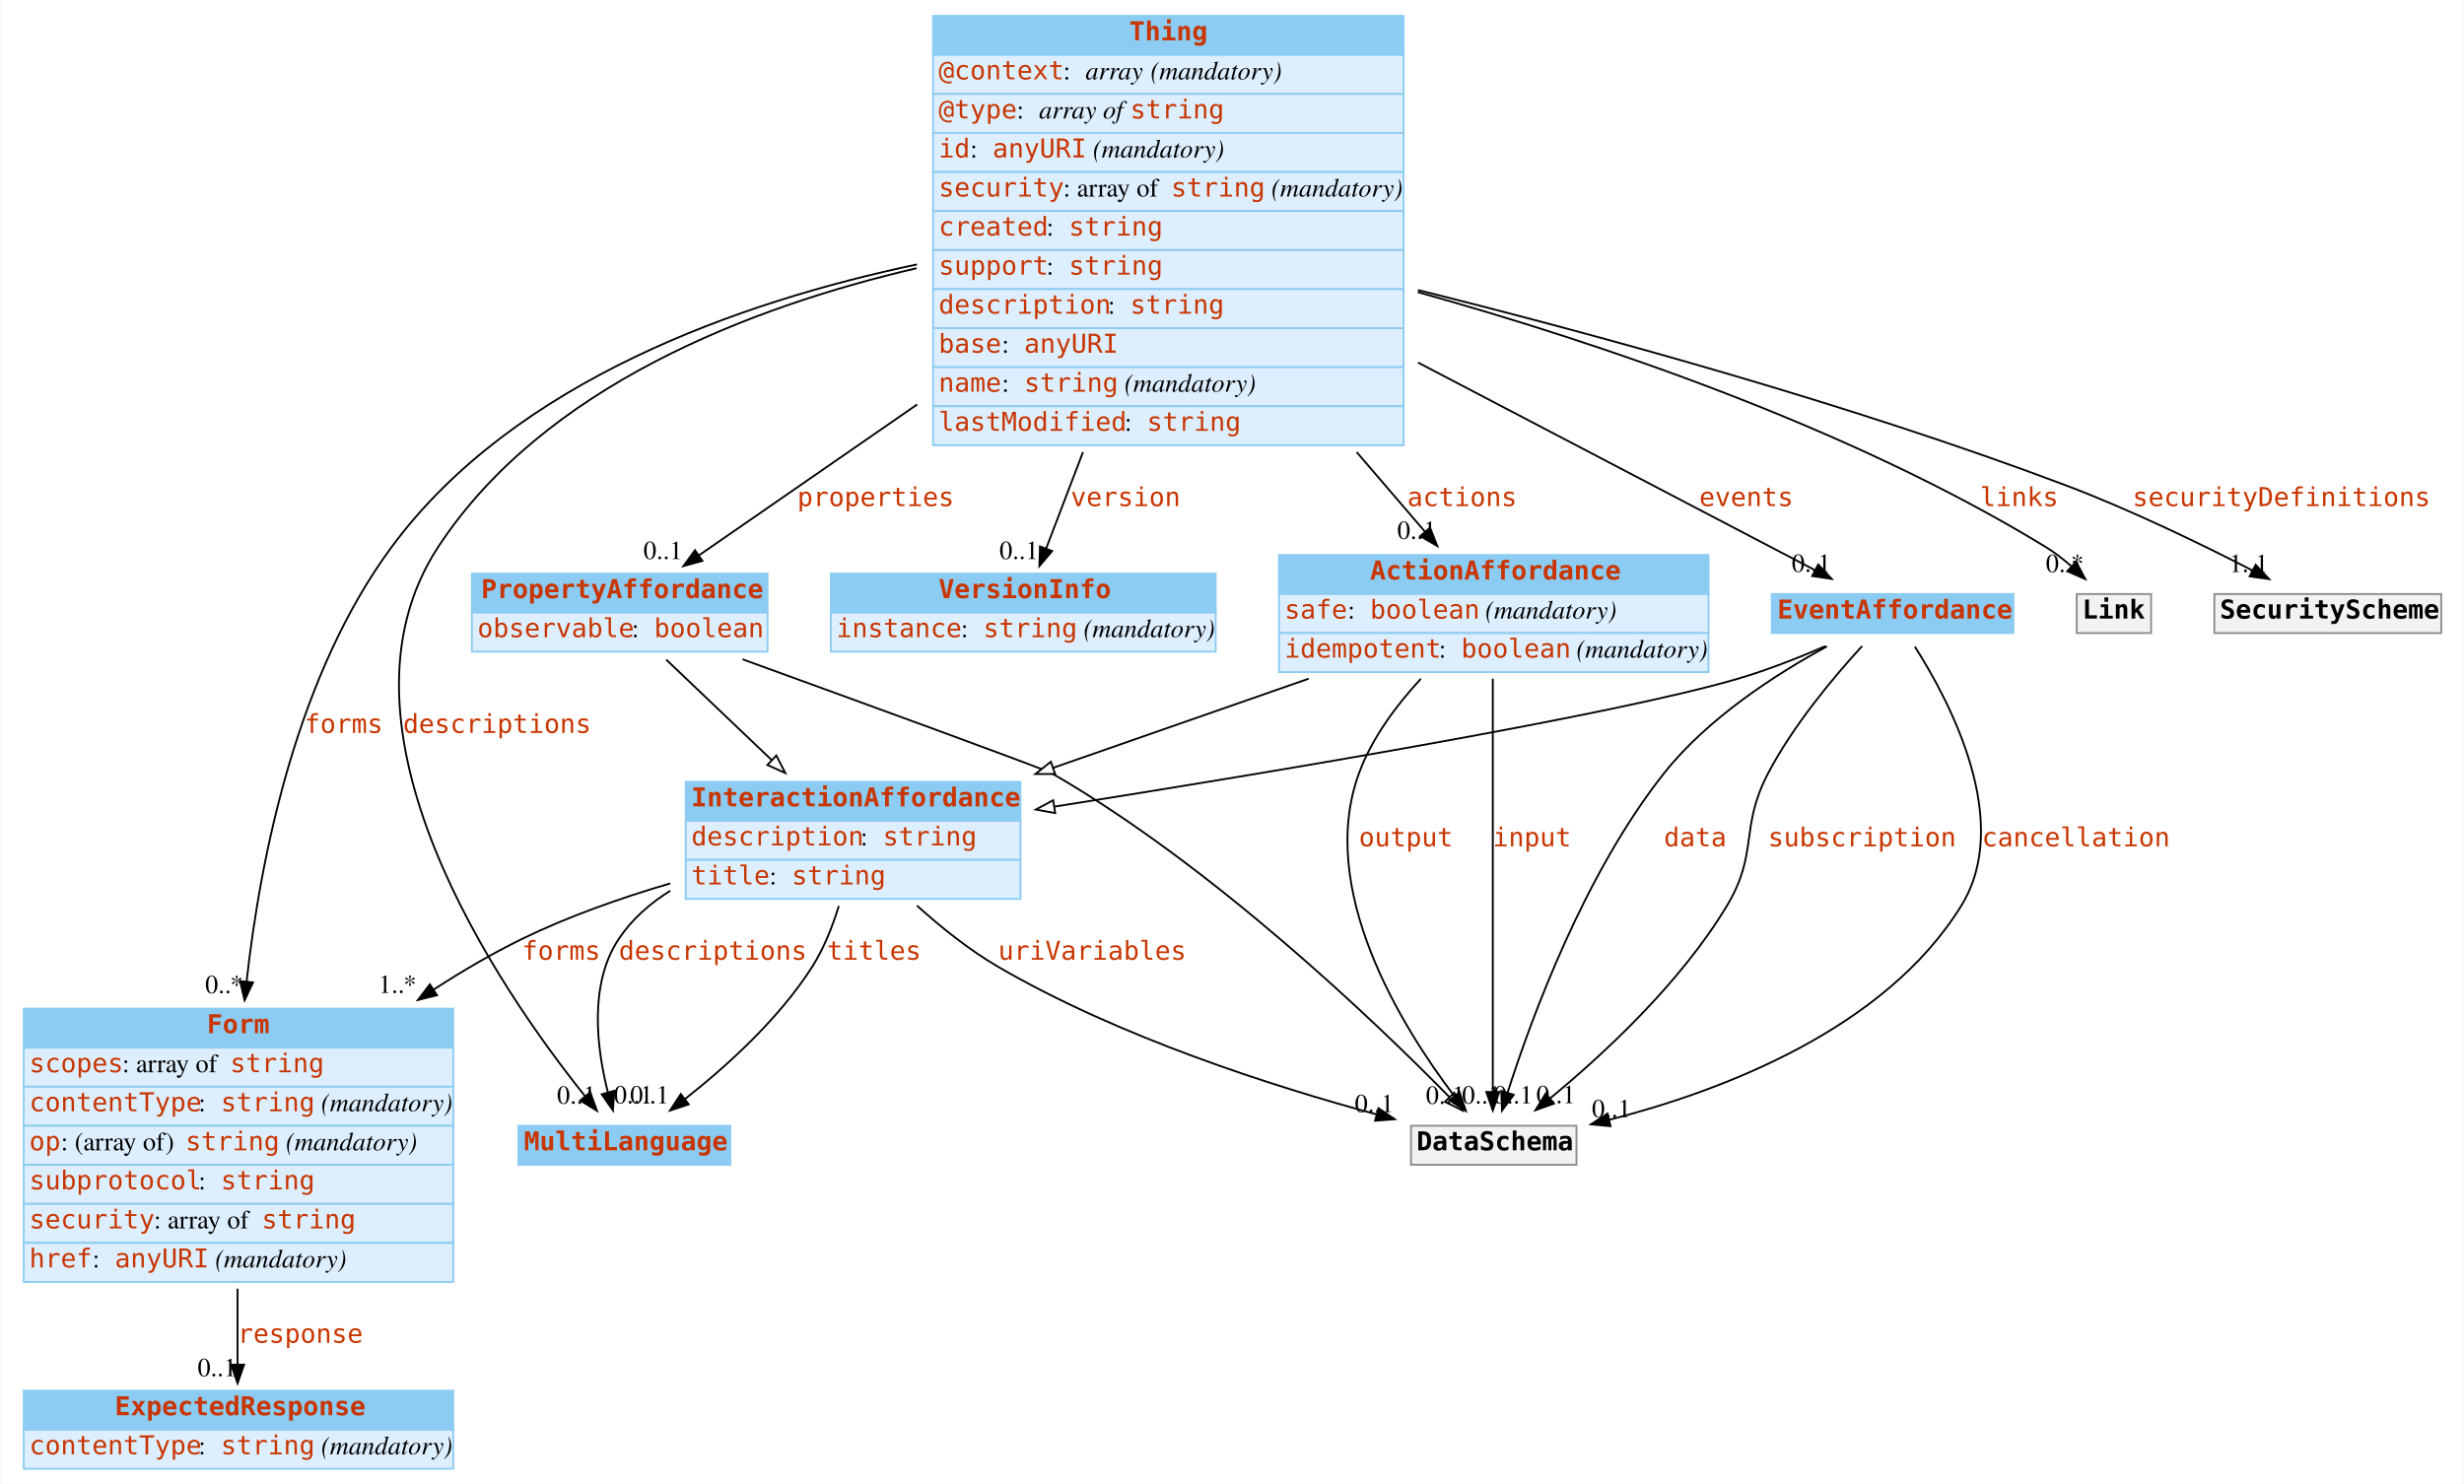
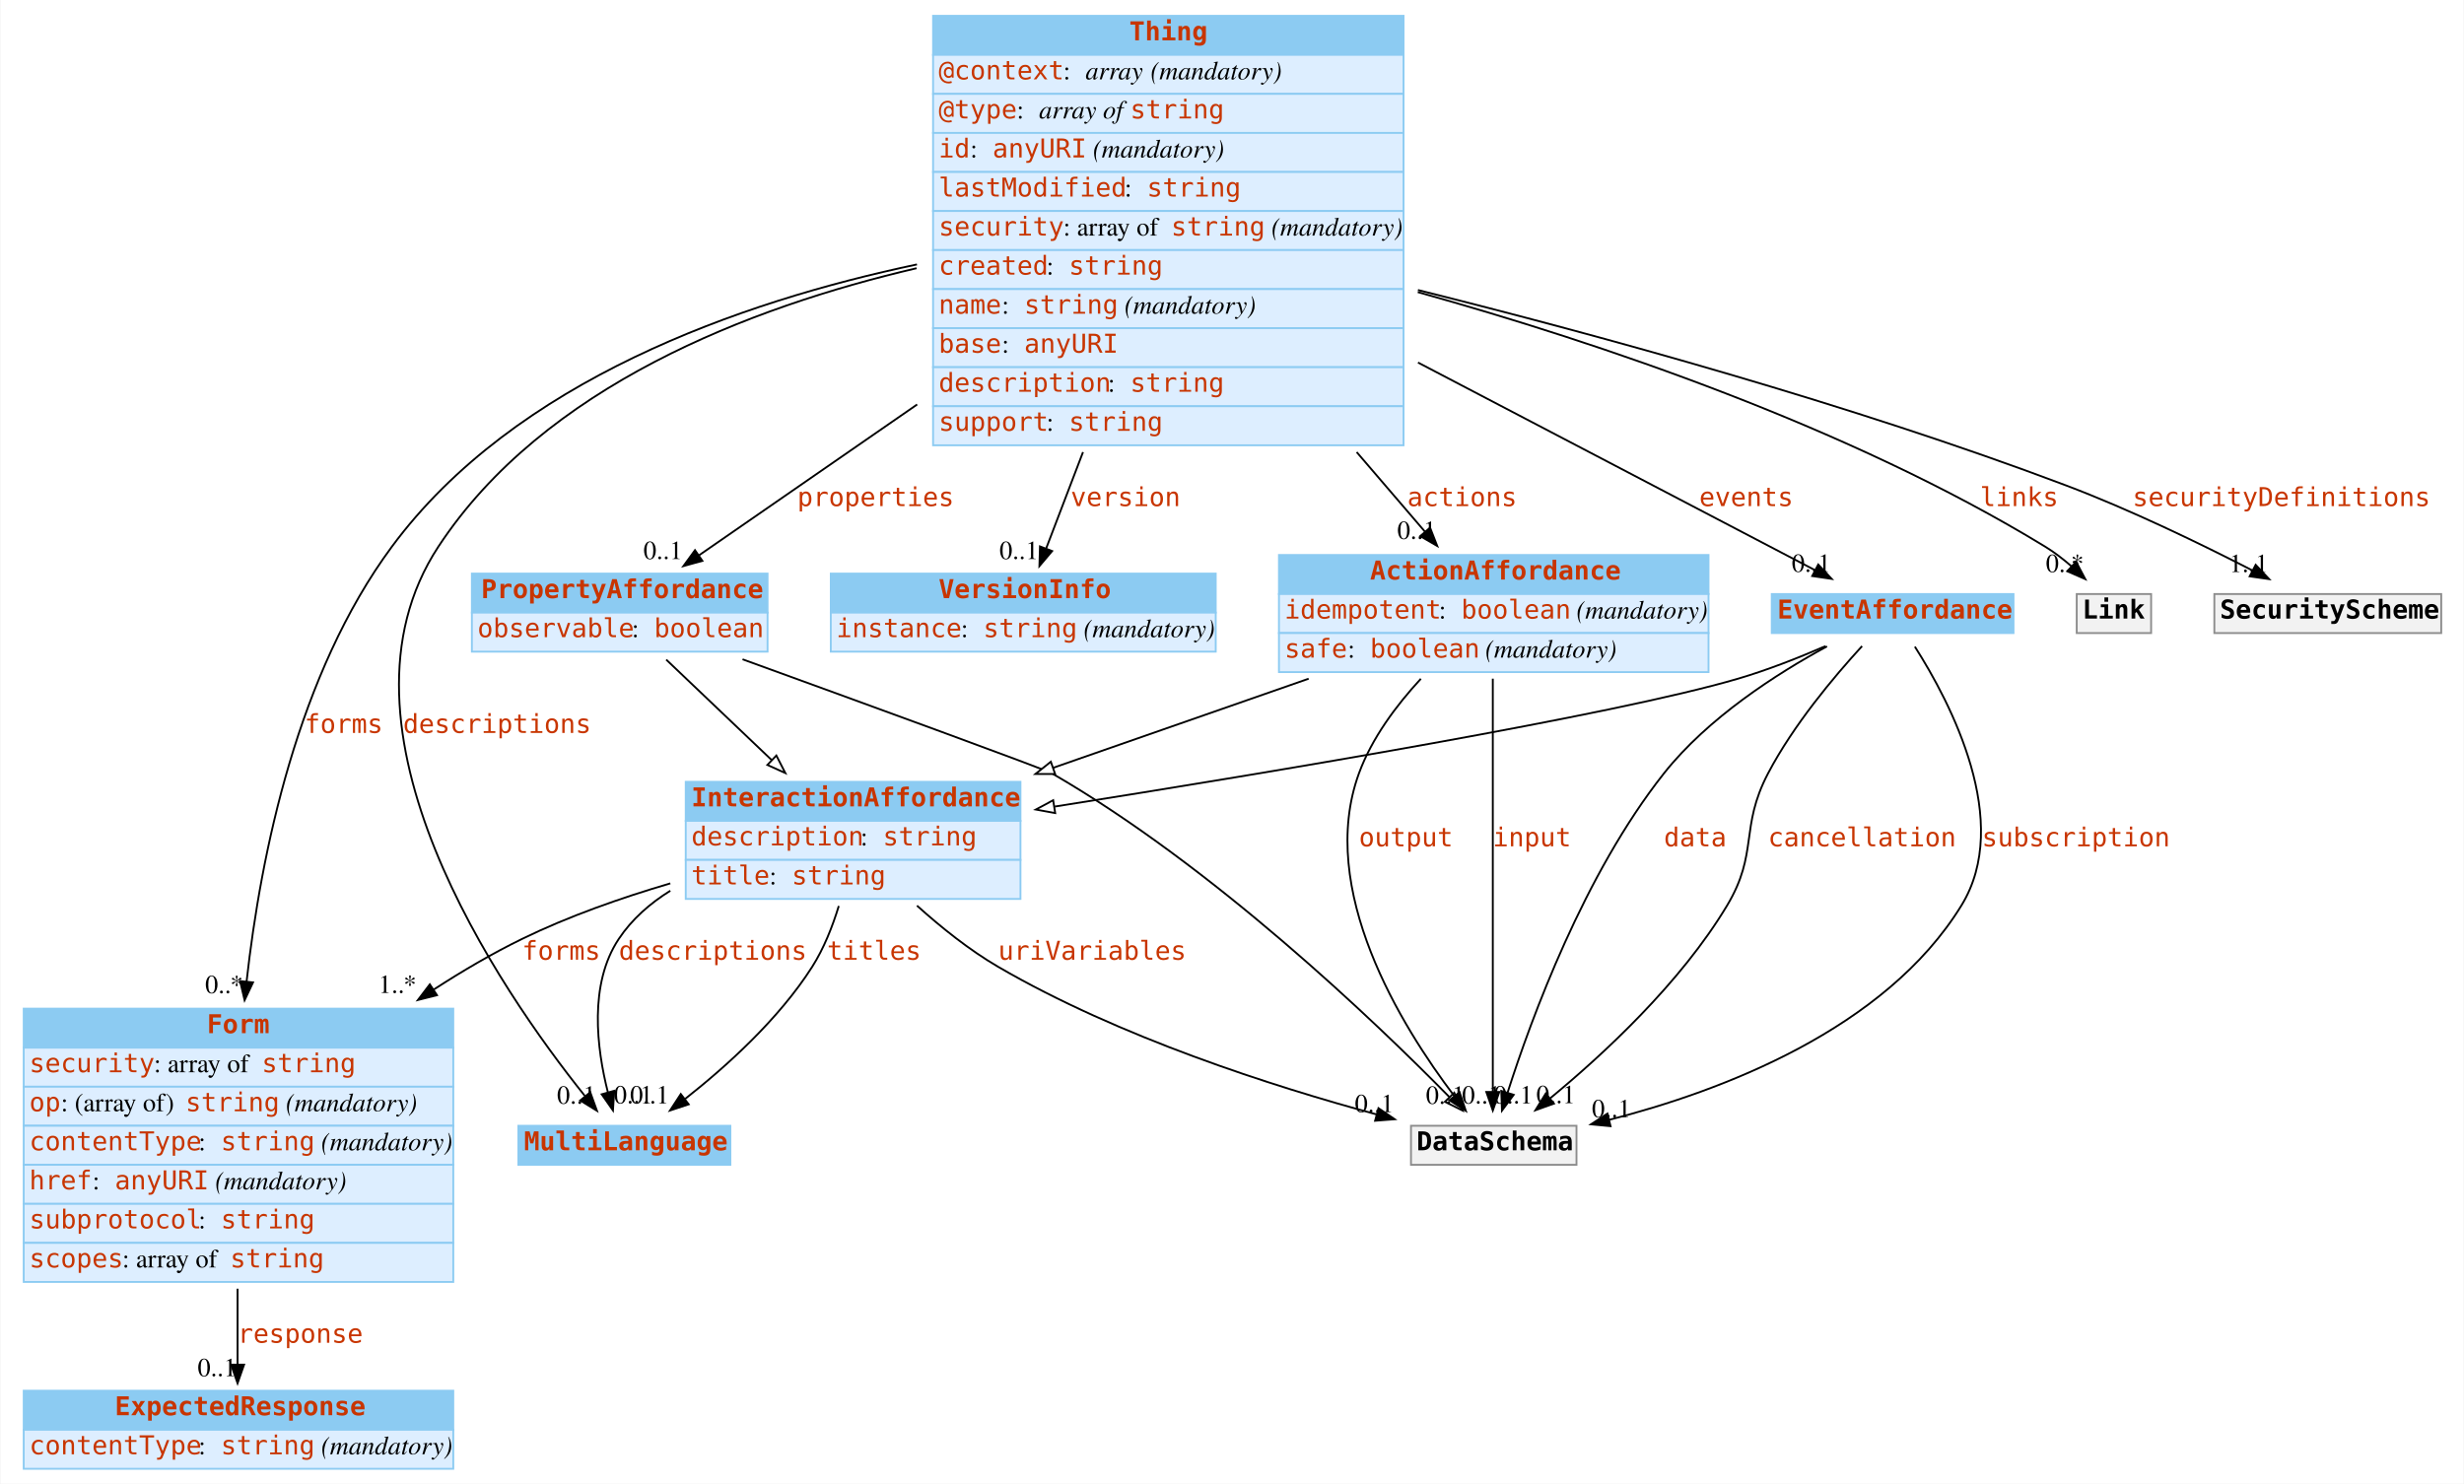
<svg xmlns="http://www.w3.org/2000/svg" width="1325pt" height="798pt" viewBox="0.00 0.00 1324.50 798.00">
  <g id="graph0" class="graph" transform="scale(1 1) rotate(0) translate(4 794)">
    <polygon fill="white" stroke="none" points="-4,4 -4,-794 1320.5,-794 1320.5,4 -4,4" />
    <g id="node1" class="node">
      <polygon fill="#8ccbf2" stroke="none" points="274.5,-167.5 274.5,-188.5 388.5,-188.5 388.5,-167.5 274.5,-167.5" />
      <polygon fill="none" stroke="#8ccbf2" points="274.5,-167.5 274.5,-188.5 388.5,-188.5 388.5,-167.5 274.5,-167.5" />
      <text text-anchor="start" x="277.5" y="-175.3" font-family="mono" font-weight="bold" font-size="14.00" fill="#c83500">MultiLanguage</text>
    </g>
    <g id="node2" class="node">
      <polygon fill="#8ccbf2" stroke="none" points="8.5,-230.5 8.5,-251.5 239.5,-251.5 239.5,-230.5 8.5,-230.5" />
      <polygon fill="none" stroke="#8ccbf2" points="8.5,-230.5 8.5,-251.5 239.5,-251.5 239.5,-230.5 8.5,-230.5" />
      <text text-anchor="start" x="107" y="-238.3" font-family="mono" font-weight="bold" font-size="14.00" fill="#c83500">Form</text>
      <polygon fill="#ddeeff" stroke="none" points="8.5,-209.5 8.5,-230.5 239.5,-230.5 239.5,-209.5 8.5,-209.5" />
      <polygon fill="none" stroke="#8ccbf2" points="8.5,-209.5 8.5,-230.5 239.5,-230.5 239.5,-209.5 8.5,-209.5" />
-       <text text-anchor="start" x="11.5" y="-217.3" font-family="mono" font-size="14.00" fill="#c83500">scopes</text>
-       <text text-anchor="start" x="61.5" y="-217.3" font-family="Times,serif" font-size="14.00"> : array of </text>
-       <text text-anchor="start" x="119.5" y="-217.3" font-family="mono" font-size="14.00" fill="#c83500">string</text>
+       <text text-anchor="start" x="11.5" y="-217.3" font-family="mono" font-size="14.00" fill="#c83500">security</text>
+       <text text-anchor="start" x="78.5" y="-217.3" font-family="Times,serif" font-size="14.00"> : array of </text>
+       <text text-anchor="start" x="136.5" y="-217.3" font-family="mono" font-size="14.00" fill="#c83500">string</text>
      <polygon fill="#ddeeff" stroke="none" points="8.5,-188.5 8.5,-209.5 239.5,-209.5 239.5,-188.5 8.5,-188.5" />
      <polygon fill="none" stroke="#8ccbf2" points="8.5,-188.5 8.5,-209.5 239.5,-209.5 239.5,-188.5 8.5,-188.5" />
-       <text text-anchor="start" x="11.5" y="-196.3" font-family="mono" font-size="14.00" fill="#c83500">contentType</text>
-       <text text-anchor="start" x="102.5" y="-196.3" font-family="Times,serif" font-size="14.00"> : </text>
-       <text text-anchor="start" x="114.5" y="-196.3" font-family="mono" font-size="14.00" fill="#c83500">string</text>
-       <text text-anchor="start" x="164.5" y="-196.3" font-family="Times,serif" font-size="14.00"> </text>
-       <text text-anchor="start" x="168.5" y="-196.3" font-family="Times,serif" font-style="italic" font-size="14.00">(mandatory)</text>
+       <text text-anchor="start" x="11.5" y="-196.3" font-family="mono" font-size="14.00" fill="#c83500">op</text>
+       <text text-anchor="start" x="28.5" y="-196.3" font-family="Times,serif" font-size="14.00"> : (array of) </text>
+       <text text-anchor="start" x="95.5" y="-196.3" font-family="mono" font-size="14.00" fill="#c83500">string</text>
+       <text text-anchor="start" x="145.5" y="-196.3" font-family="Times,serif" font-size="14.00"> </text>
+       <text text-anchor="start" x="149.5" y="-196.3" font-family="Times,serif" font-style="italic" font-size="14.00">(mandatory)</text>
      <polygon fill="#ddeeff" stroke="none" points="8.5,-167.5 8.5,-188.5 239.5,-188.5 239.5,-167.5 8.5,-167.5" />
      <polygon fill="none" stroke="#8ccbf2" points="8.5,-167.5 8.5,-188.5 239.5,-188.5 239.5,-167.5 8.5,-167.5" />
-       <text text-anchor="start" x="11.5" y="-175.3" font-family="mono" font-size="14.00" fill="#c83500">op</text>
-       <text text-anchor="start" x="28.5" y="-175.3" font-family="Times,serif" font-size="14.00"> : (array of) </text>
-       <text text-anchor="start" x="95.5" y="-175.3" font-family="mono" font-size="14.00" fill="#c83500">string</text>
-       <text text-anchor="start" x="145.5" y="-175.3" font-family="Times,serif" font-size="14.00"> </text>
-       <text text-anchor="start" x="149.5" y="-175.3" font-family="Times,serif" font-style="italic" font-size="14.00">(mandatory)</text>
+       <text text-anchor="start" x="11.5" y="-175.3" font-family="mono" font-size="14.00" fill="#c83500">contentType</text>
+       <text text-anchor="start" x="102.5" y="-175.3" font-family="Times,serif" font-size="14.00"> : </text>
+       <text text-anchor="start" x="114.5" y="-175.3" font-family="mono" font-size="14.00" fill="#c83500">string</text>
+       <text text-anchor="start" x="164.5" y="-175.3" font-family="Times,serif" font-size="14.00"> </text>
+       <text text-anchor="start" x="168.5" y="-175.3" font-family="Times,serif" font-style="italic" font-size="14.00">(mandatory)</text>
      <polygon fill="#ddeeff" stroke="none" points="8.5,-146.5 8.5,-167.5 239.5,-167.5 239.5,-146.5 8.5,-146.5" />
      <polygon fill="none" stroke="#8ccbf2" points="8.5,-146.5 8.5,-167.5 239.5,-167.5 239.5,-146.5 8.5,-146.5" />
-       <text text-anchor="start" x="11.5" y="-154.3" font-family="mono" font-size="14.00" fill="#c83500">subprotocol</text>
-       <text text-anchor="start" x="102.5" y="-154.3" font-family="Times,serif" font-size="14.00"> : </text>
-       <text text-anchor="start" x="114.5" y="-154.3" font-family="mono" font-size="14.00" fill="#c83500">string</text>
+       <text text-anchor="start" x="11.5" y="-154.3" font-family="mono" font-size="14.00" fill="#c83500">href</text>
+       <text text-anchor="start" x="45.5" y="-154.3" font-family="Times,serif" font-size="14.00"> : </text>
+       <text text-anchor="start" x="57.5" y="-154.3" font-family="mono" font-size="14.00" fill="#c83500">anyURI</text>
+       <text text-anchor="start" x="107.5" y="-154.3" font-family="Times,serif" font-size="14.00"> </text>
+       <text text-anchor="start" x="111.5" y="-154.3" font-family="Times,serif" font-style="italic" font-size="14.00">(mandatory)</text>
      <polygon fill="#ddeeff" stroke="none" points="8.5,-125.5 8.5,-146.5 239.5,-146.5 239.5,-125.5 8.5,-125.5" />
      <polygon fill="none" stroke="#8ccbf2" points="8.5,-125.5 8.5,-146.5 239.5,-146.5 239.5,-125.5 8.5,-125.5" />
-       <text text-anchor="start" x="11.5" y="-133.3" font-family="mono" font-size="14.00" fill="#c83500">security</text>
-       <text text-anchor="start" x="78.5" y="-133.3" font-family="Times,serif" font-size="14.00"> : array of </text>
-       <text text-anchor="start" x="136.5" y="-133.3" font-family="mono" font-size="14.00" fill="#c83500">string</text>
+       <text text-anchor="start" x="11.5" y="-133.3" font-family="mono" font-size="14.00" fill="#c83500">subprotocol</text>
+       <text text-anchor="start" x="102.5" y="-133.3" font-family="Times,serif" font-size="14.00"> : </text>
+       <text text-anchor="start" x="114.5" y="-133.3" font-family="mono" font-size="14.00" fill="#c83500">string</text>
      <polygon fill="#ddeeff" stroke="none" points="8.5,-104.5 8.5,-125.5 239.5,-125.5 239.5,-104.5 8.5,-104.5" />
      <polygon fill="none" stroke="#8ccbf2" points="8.5,-104.5 8.5,-125.5 239.5,-125.5 239.5,-104.5 8.5,-104.5" />
-       <text text-anchor="start" x="11.5" y="-112.3" font-family="mono" font-size="14.00" fill="#c83500">href</text>
-       <text text-anchor="start" x="45.5" y="-112.3" font-family="Times,serif" font-size="14.00"> : </text>
-       <text text-anchor="start" x="57.5" y="-112.3" font-family="mono" font-size="14.00" fill="#c83500">anyURI</text>
-       <text text-anchor="start" x="107.5" y="-112.3" font-family="Times,serif" font-size="14.00"> </text>
-       <text text-anchor="start" x="111.5" y="-112.3" font-family="Times,serif" font-style="italic" font-size="14.00">(mandatory)</text>
+       <text text-anchor="start" x="11.5" y="-112.3" font-family="mono" font-size="14.00" fill="#c83500">scopes</text>
+       <text text-anchor="start" x="61.5" y="-112.3" font-family="Times,serif" font-size="14.00"> : array of </text>
+       <text text-anchor="start" x="119.5" y="-112.3" font-family="mono" font-size="14.00" fill="#c83500">string</text>
    </g>
    <g id="node5" class="node">
      <polygon fill="#8ccbf2" stroke="none" points="8.5,-25 8.5,-46 239.5,-46 239.5,-25 8.5,-25" />
      <polygon fill="none" stroke="#8ccbf2" points="8.5,-25 8.5,-46 239.5,-46 239.5,-25 8.5,-25" />
      <text text-anchor="start" x="57.5" y="-32.8" font-family="mono" font-weight="bold" font-size="14.00" fill="#c83500">ExpectedResponse</text>
      <polygon fill="#ddeeff" stroke="none" points="8.5,-4 8.5,-25 239.5,-25 239.5,-4 8.5,-4" />
      <polygon fill="none" stroke="#8ccbf2" points="8.5,-4 8.5,-25 239.5,-25 239.5,-4 8.5,-4" />
      <text text-anchor="start" x="11.5" y="-11.8" font-family="mono" font-size="14.00" fill="#c83500">contentType</text>
      <text text-anchor="start" x="102.5" y="-11.8" font-family="Times,serif" font-size="14.00"> : </text>
      <text text-anchor="start" x="114.5" y="-11.8" font-family="mono" font-size="14.00" fill="#c83500">string</text>
      <text text-anchor="start" x="164.5" y="-11.8" font-family="Times,serif" font-size="14.00"> </text>
      <text text-anchor="start" x="168.5" y="-11.8" font-family="Times,serif" font-style="italic" font-size="14.00">(mandatory)</text>
    </g>
    <g id="edge1" class="edge">
      <path fill="none" stroke="black" d="M123.5,-100.862C123.5,-86.558 123.5,-72.295 123.5,-60.116" />
      <polygon fill="black" stroke="black" points="127,-60 123.5,-50 120,-60 127,-60" />
      <text text-anchor="start" x="123.5" y="-71.8" font-family="mono" font-size="14.00" fill="#c83500">response</text>
      <text text-anchor="middle" x="112.5" y="-53.8" font-family="Times,serif" font-size="14.00">0..1</text>
    </g>
    <g id="node3" class="node">
      <polygon fill="#8ccbf2" stroke="none" points="497.5,-764.5 497.5,-785.5 750.5,-785.5 750.5,-764.5 497.5,-764.5" />
      <polygon fill="none" stroke="#8ccbf2" points="497.5,-764.5 497.5,-785.5 750.5,-785.5 750.5,-764.5 497.5,-764.5" />
      <text text-anchor="start" x="603" y="-772.3" font-family="mono" font-weight="bold" font-size="14.00" fill="#c83500">Thing</text>
      <polygon fill="#ddeeff" stroke="none" points="497.5,-743.5 497.5,-764.5 750.5,-764.5 750.5,-743.5 497.5,-743.5" />
      <polygon fill="none" stroke="#8ccbf2" points="497.5,-743.5 497.5,-764.5 750.5,-764.5 750.5,-743.5 497.5,-743.5" />
      <text text-anchor="start" x="500.5" y="-751.3" font-family="mono" font-size="14.00" fill="#c83500">@context</text>
      <text text-anchor="start" x="567.5" y="-751.3" font-family="Times,serif" font-size="14.00"> : </text>
      <text text-anchor="start" x="579.5" y="-751.3" font-family="Times,serif" font-style="italic" font-size="14.00">array</text>
      <text text-anchor="start" x="610.5" y="-751.3" font-family="Times,serif" font-size="14.00"> </text>
      <text text-anchor="start" x="614.5" y="-751.3" font-family="Times,serif" font-style="italic" font-size="14.00">(mandatory)</text>
      <polygon fill="#ddeeff" stroke="none" points="497.5,-722.5 497.5,-743.5 750.5,-743.5 750.5,-722.5 497.5,-722.5" />
      <polygon fill="none" stroke="#8ccbf2" points="497.5,-722.5 497.5,-743.5 750.5,-743.5 750.5,-722.5 497.5,-722.5" />
      <text text-anchor="start" x="500.5" y="-730.3" font-family="mono" font-size="14.00" fill="#c83500">@type</text>
      <text text-anchor="start" x="542.5" y="-730.3" font-family="Times,serif" font-size="14.00"> : </text>
      <text text-anchor="start" x="554.5" y="-730.3" font-family="Times,serif" font-style="italic" font-size="14.00">array of </text>
      <text text-anchor="start" x="603.5" y="-730.3" font-family="mono" font-size="14.00" fill="#c83500">string</text>
      <polygon fill="#ddeeff" stroke="none" points="497.5,-701.5 497.5,-722.5 750.5,-722.5 750.5,-701.5 497.5,-701.5" />
      <polygon fill="none" stroke="#8ccbf2" points="497.5,-701.5 497.5,-722.5 750.5,-722.5 750.5,-701.5 497.5,-701.5" />
      <text text-anchor="start" x="500.5" y="-709.3" font-family="mono" font-size="14.00" fill="#c83500">id</text>
      <text text-anchor="start" x="517.5" y="-709.3" font-family="Times,serif" font-size="14.00"> : </text>
      <text text-anchor="start" x="529.5" y="-709.3" font-family="mono" font-size="14.00" fill="#c83500">anyURI</text>
      <text text-anchor="start" x="579.5" y="-709.3" font-family="Times,serif" font-size="14.00"> </text>
      <text text-anchor="start" x="583.5" y="-709.3" font-family="Times,serif" font-style="italic" font-size="14.00">(mandatory)</text>
      <polygon fill="#ddeeff" stroke="none" points="497.5,-680.5 497.5,-701.5 750.5,-701.5 750.5,-680.5 497.5,-680.5" />
      <polygon fill="none" stroke="#8ccbf2" points="497.5,-680.5 497.5,-701.5 750.5,-701.5 750.5,-680.5 497.5,-680.5" />
-       <text text-anchor="start" x="500.5" y="-688.3" font-family="mono" font-size="14.00" fill="#c83500">security</text>
-       <text text-anchor="start" x="567.5" y="-688.3" font-family="Times,serif" font-size="14.00"> : array of </text>
-       <text text-anchor="start" x="625.5" y="-688.3" font-family="mono" font-size="14.00" fill="#c83500">string</text>
-       <text text-anchor="start" x="675.5" y="-688.3" font-family="Times,serif" font-size="14.00"> </text>
-       <text text-anchor="start" x="679.5" y="-688.3" font-family="Times,serif" font-style="italic" font-size="14.00">(mandatory)</text>
+       <text text-anchor="start" x="500.5" y="-688.3" font-family="mono" font-size="14.00" fill="#c83500">lastModified</text>
+       <text text-anchor="start" x="600.5" y="-688.3" font-family="Times,serif" font-size="14.00"> : </text>
+       <text text-anchor="start" x="612.5" y="-688.3" font-family="mono" font-size="14.00" fill="#c83500">string</text>
      <polygon fill="#ddeeff" stroke="none" points="497.5,-659.5 497.5,-680.5 750.5,-680.5 750.5,-659.5 497.5,-659.5" />
      <polygon fill="none" stroke="#8ccbf2" points="497.5,-659.5 497.5,-680.5 750.5,-680.5 750.5,-659.5 497.5,-659.5" />
-       <text text-anchor="start" x="500.5" y="-667.3" font-family="mono" font-size="14.00" fill="#c83500">created</text>
-       <text text-anchor="start" x="558.5" y="-667.3" font-family="Times,serif" font-size="14.00"> : </text>
-       <text text-anchor="start" x="570.5" y="-667.3" font-family="mono" font-size="14.00" fill="#c83500">string</text>
+       <text text-anchor="start" x="500.5" y="-667.3" font-family="mono" font-size="14.00" fill="#c83500">security</text>
+       <text text-anchor="start" x="567.5" y="-667.3" font-family="Times,serif" font-size="14.00"> : array of </text>
+       <text text-anchor="start" x="625.5" y="-667.3" font-family="mono" font-size="14.00" fill="#c83500">string</text>
+       <text text-anchor="start" x="675.5" y="-667.3" font-family="Times,serif" font-size="14.00"> </text>
+       <text text-anchor="start" x="679.5" y="-667.3" font-family="Times,serif" font-style="italic" font-size="14.00">(mandatory)</text>
      <polygon fill="#ddeeff" stroke="none" points="497.5,-638.5 497.5,-659.5 750.5,-659.5 750.5,-638.5 497.5,-638.5" />
      <polygon fill="none" stroke="#8ccbf2" points="497.5,-638.5 497.5,-659.5 750.5,-659.5 750.5,-638.5 497.5,-638.5" />
-       <text text-anchor="start" x="500.5" y="-646.3" font-family="mono" font-size="14.00" fill="#c83500">support</text>
+       <text text-anchor="start" x="500.5" y="-646.3" font-family="mono" font-size="14.00" fill="#c83500">created</text>
      <text text-anchor="start" x="558.5" y="-646.3" font-family="Times,serif" font-size="14.00"> : </text>
      <text text-anchor="start" x="570.5" y="-646.3" font-family="mono" font-size="14.00" fill="#c83500">string</text>
      <polygon fill="#ddeeff" stroke="none" points="497.5,-617.5 497.5,-638.5 750.5,-638.5 750.5,-617.5 497.5,-617.5" />
      <polygon fill="none" stroke="#8ccbf2" points="497.5,-617.5 497.5,-638.5 750.5,-638.5 750.5,-617.5 497.5,-617.5" />
-       <text text-anchor="start" x="500.5" y="-625.3" font-family="mono" font-size="14.00" fill="#c83500">description</text>
-       <text text-anchor="start" x="591.5" y="-625.3" font-family="Times,serif" font-size="14.00"> : </text>
-       <text text-anchor="start" x="603.5" y="-625.3" font-family="mono" font-size="14.00" fill="#c83500">string</text>
+       <text text-anchor="start" x="500.5" y="-625.3" font-family="mono" font-size="14.00" fill="#c83500">name</text>
+       <text text-anchor="start" x="534.5" y="-625.3" font-family="Times,serif" font-size="14.00"> : </text>
+       <text text-anchor="start" x="546.5" y="-625.3" font-family="mono" font-size="14.00" fill="#c83500">string</text>
+       <text text-anchor="start" x="596.5" y="-625.3" font-family="Times,serif" font-size="14.00"> </text>
+       <text text-anchor="start" x="600.5" y="-625.3" font-family="Times,serif" font-style="italic" font-size="14.00">(mandatory)</text>
      <polygon fill="#ddeeff" stroke="none" points="497.5,-596.5 497.5,-617.5 750.5,-617.5 750.5,-596.5 497.5,-596.5" />
      <polygon fill="none" stroke="#8ccbf2" points="497.5,-596.5 497.5,-617.5 750.5,-617.5 750.5,-596.5 497.5,-596.5" />
      <text text-anchor="start" x="500.5" y="-604.3" font-family="mono" font-size="14.00" fill="#c83500">base</text>
      <text text-anchor="start" x="534.5" y="-604.3" font-family="Times,serif" font-size="14.00"> : </text>
      <text text-anchor="start" x="546.5" y="-604.3" font-family="mono" font-size="14.00" fill="#c83500">anyURI</text>
      <polygon fill="#ddeeff" stroke="none" points="497.5,-575.5 497.5,-596.5 750.5,-596.5 750.5,-575.5 497.5,-575.5" />
      <polygon fill="none" stroke="#8ccbf2" points="497.5,-575.5 497.5,-596.5 750.5,-596.5 750.5,-575.5 497.5,-575.5" />
-       <text text-anchor="start" x="500.5" y="-583.3" font-family="mono" font-size="14.00" fill="#c83500">name</text>
-       <text text-anchor="start" x="534.5" y="-583.3" font-family="Times,serif" font-size="14.00"> : </text>
-       <text text-anchor="start" x="546.5" y="-583.3" font-family="mono" font-size="14.00" fill="#c83500">string</text>
-       <text text-anchor="start" x="596.5" y="-583.3" font-family="Times,serif" font-size="14.00"> </text>
-       <text text-anchor="start" x="600.5" y="-583.3" font-family="Times,serif" font-style="italic" font-size="14.00">(mandatory)</text>
+       <text text-anchor="start" x="500.5" y="-583.3" font-family="mono" font-size="14.00" fill="#c83500">description</text>
+       <text text-anchor="start" x="591.5" y="-583.3" font-family="Times,serif" font-size="14.00"> : </text>
+       <text text-anchor="start" x="603.5" y="-583.3" font-family="mono" font-size="14.00" fill="#c83500">string</text>
      <polygon fill="#ddeeff" stroke="none" points="497.5,-554.5 497.5,-575.5 750.5,-575.5 750.5,-554.5 497.5,-554.5" />
      <polygon fill="none" stroke="#8ccbf2" points="497.5,-554.5 497.5,-575.5 750.5,-575.5 750.5,-554.5 497.5,-554.5" />
-       <text text-anchor="start" x="500.5" y="-562.3" font-family="mono" font-size="14.00" fill="#c83500">lastModified</text>
-       <text text-anchor="start" x="600.5" y="-562.3" font-family="Times,serif" font-size="14.00"> : </text>
-       <text text-anchor="start" x="612.5" y="-562.3" font-family="mono" font-size="14.00" fill="#c83500">string</text>
-     </g>
-     <g id="edge4" class="edge">
+       <text text-anchor="start" x="500.5" y="-562.3" font-family="mono" font-size="14.00" fill="#c83500">support</text>
+       <text text-anchor="start" x="558.5" y="-562.3" font-family="Times,serif" font-size="14.00"> : </text>
+       <text text-anchor="start" x="570.5" y="-562.3" font-family="mono" font-size="14.00" fill="#c83500">string</text>
+     </g>
+     <g id="edge5" class="edge">
      <path fill="none" stroke="black" d="M488.65,-649.734C399.198,-628.854 288.197,-586.287 231.5,-500 167.412,-402.466 264.743,-261.446 310.199,-204.625" />
      <polygon fill="black" stroke="black" points="313.167,-206.523 316.761,-196.557 307.736,-202.107 313.167,-206.523" />
      <text text-anchor="start" x="212.5" y="-399.8" font-family="mono" font-size="14.00" fill="#c83500">descriptions</text>
      <text text-anchor="middle" x="305.761" y="-200.357" font-family="Times,serif" font-size="14.00">0..1</text>
    </g>
-     <g id="edge7" class="edge">
+     <g id="edge9" class="edge">
      <path fill="none" stroke="black" d="M488.842,-651.771C394.02,-631.746 272.628,-589.358 206.5,-500 155.907,-431.633 136.07,-335.22 128.338,-266.025" />
      <polygon fill="black" stroke="black" points="131.813,-265.598 127.283,-256.02 124.851,-266.332 131.813,-265.598" />
      <text text-anchor="start" x="159.5" y="-399.8" font-family="mono" font-size="14.00" fill="#c83500">forms</text>
      <text text-anchor="middle" x="116.283" y="-259.82" font-family="Times,serif" font-size="14.00">0..*</text>
    </g>
    <g id="node4" class="node">
      <polygon fill="#8ccbf2" stroke="none" points="249.5,-464.5 249.5,-485.5 408.5,-485.5 408.5,-464.5 249.5,-464.5" />
      <polygon fill="none" stroke="#8ccbf2" points="249.5,-464.5 249.5,-485.5 408.5,-485.5 408.5,-464.5 249.5,-464.5" />
      <text text-anchor="start" x="254.5" y="-472.3" font-family="mono" font-weight="bold" font-size="14.00" fill="#c83500">PropertyAffordance</text>
      <polygon fill="#ddeeff" stroke="none" points="249.5,-443.5 249.5,-464.5 408.5,-464.5 408.5,-443.5 249.5,-443.5" />
      <polygon fill="none" stroke="#8ccbf2" points="249.5,-443.5 249.5,-464.5 408.5,-464.5 408.5,-443.5 249.5,-443.5" />
      <text text-anchor="start" x="252.5" y="-451.3" font-family="mono" font-size="14.00" fill="#c83500">observable</text>
      <text text-anchor="start" x="335.5" y="-451.3" font-family="Times,serif" font-size="14.00"> : </text>
      <text text-anchor="start" x="347.5" y="-451.3" font-family="mono" font-size="14.00" fill="#c83500">boolean</text>
    </g>
-     <g id="edge8" class="edge">
+     <g id="edge7" class="edge">
      <path fill="none" stroke="black" d="M488.949,-576.455C446.584,-547.158 402.784,-516.869 371.672,-495.355" />
      <polygon fill="black" stroke="black" points="373.461,-492.336 363.245,-489.527 369.479,-498.094 373.461,-492.336" />
      <text text-anchor="start" x="424.5" y="-521.8" font-family="mono" font-size="14.00" fill="#c83500">properties</text>
      <text text-anchor="middle" x="352.245" y="-493.327" font-family="Times,serif" font-size="14.00">0..1</text>
    </g>
    <g id="node6" class="node">
      <polygon fill="#8ccbf2" stroke="none" points="442.5,-464.5 442.5,-485.5 649.5,-485.5 649.5,-464.5 442.5,-464.5" />
      <polygon fill="none" stroke="#8ccbf2" points="442.5,-464.5 442.5,-485.5 649.5,-485.5 649.5,-464.5 442.5,-464.5" />
      <text text-anchor="start" x="500.5" y="-472.3" font-family="mono" font-weight="bold" font-size="14.00" fill="#c83500">VersionInfo</text>
      <polygon fill="#ddeeff" stroke="none" points="442.5,-443.5 442.5,-464.5 649.5,-464.5 649.5,-443.5 442.5,-443.5" />
      <polygon fill="none" stroke="#8ccbf2" points="442.5,-443.5 442.5,-464.5 649.5,-464.5 649.5,-443.5 442.5,-443.5" />
      <text text-anchor="start" x="445.5" y="-451.3" font-family="mono" font-size="14.00" fill="#c83500">instance</text>
      <text text-anchor="start" x="512.5" y="-451.3" font-family="Times,serif" font-size="14.00"> : </text>
      <text text-anchor="start" x="524.5" y="-451.3" font-family="mono" font-size="14.00" fill="#c83500">string</text>
      <text text-anchor="start" x="574.5" y="-451.3" font-family="Times,serif" font-size="14.00"> </text>
      <text text-anchor="start" x="578.5" y="-451.3" font-family="Times,serif" font-style="italic" font-size="14.00">(mandatory)</text>
    </g>
-     <g id="edge9" class="edge">
+     <g id="edge2" class="edge">
      <path fill="none" stroke="black" d="M578.127,-550.832C570.884,-531.888 563.942,-513.733 558.338,-499.075" />
      <polygon fill="black" stroke="black" points="561.525,-497.611 554.684,-489.52 554.986,-500.111 561.525,-497.611" />
      <text text-anchor="start" x="571.5" y="-521.8" font-family="mono" font-size="14.00" fill="#c83500">version</text>
      <text text-anchor="middle" x="543.684" y="-493.32" font-family="Times,serif" font-size="14.00">0..1</text>
    </g>
    <g id="node7" class="node">
      <polygon fill="#8ccbf2" stroke="none" points="683.5,-474.5 683.5,-495.5 914.5,-495.5 914.5,-474.5 683.5,-474.5" />
      <polygon fill="none" stroke="#8ccbf2" points="683.5,-474.5 683.5,-495.5 914.5,-495.5 914.5,-474.5 683.5,-474.5" />
      <text text-anchor="start" x="732.5" y="-482.3" font-family="mono" font-weight="bold" font-size="14.00" fill="#c83500">ActionAffordance</text>
      <polygon fill="#ddeeff" stroke="none" points="683.5,-453.5 683.5,-474.5 914.5,-474.5 914.5,-453.5 683.5,-453.5" />
      <polygon fill="none" stroke="#8ccbf2" points="683.5,-453.5 683.5,-474.5 914.5,-474.5 914.5,-453.5 683.5,-453.5" />
-       <text text-anchor="start" x="686.5" y="-461.3" font-family="mono" font-size="14.00" fill="#c83500">safe</text>
-       <text text-anchor="start" x="720.5" y="-461.3" font-family="Times,serif" font-size="14.00"> : </text>
-       <text text-anchor="start" x="732.5" y="-461.3" font-family="mono" font-size="14.00" fill="#c83500">boolean</text>
-       <text text-anchor="start" x="790.5" y="-461.3" font-family="Times,serif" font-size="14.00"> </text>
-       <text text-anchor="start" x="794.5" y="-461.3" font-family="Times,serif" font-style="italic" font-size="14.00">(mandatory)</text>
+       <text text-anchor="start" x="686.5" y="-461.3" font-family="mono" font-size="14.00" fill="#c83500">idempotent</text>
+       <text text-anchor="start" x="769.5" y="-461.3" font-family="Times,serif" font-size="14.00"> : </text>
+       <text text-anchor="start" x="781.5" y="-461.3" font-family="mono" font-size="14.00" fill="#c83500">boolean</text>
+       <text text-anchor="start" x="839.5" y="-461.3" font-family="Times,serif" font-size="14.00"> </text>
+       <text text-anchor="start" x="843.5" y="-461.3" font-family="Times,serif" font-style="italic" font-size="14.00">(mandatory)</text>
      <polygon fill="#ddeeff" stroke="none" points="683.5,-432.5 683.5,-453.5 914.5,-453.5 914.5,-432.5 683.5,-432.5" />
      <polygon fill="none" stroke="#8ccbf2" points="683.5,-432.5 683.5,-453.5 914.5,-453.5 914.5,-432.5 683.5,-432.5" />
-       <text text-anchor="start" x="686.5" y="-440.3" font-family="mono" font-size="14.00" fill="#c83500">idempotent</text>
-       <text text-anchor="start" x="769.5" y="-440.3" font-family="Times,serif" font-size="14.00"> : </text>
-       <text text-anchor="start" x="781.5" y="-440.3" font-family="mono" font-size="14.00" fill="#c83500">boolean</text>
-       <text text-anchor="start" x="839.5" y="-440.3" font-family="Times,serif" font-size="14.00"> </text>
-       <text text-anchor="start" x="843.5" y="-440.3" font-family="Times,serif" font-style="italic" font-size="14.00">(mandatory)</text>
-     </g>
-     <g id="edge5" class="edge">
+       <text text-anchor="start" x="686.5" y="-440.3" font-family="mono" font-size="14.00" fill="#c83500">safe</text>
+       <text text-anchor="start" x="720.5" y="-440.3" font-family="Times,serif" font-size="14.00"> : </text>
+       <text text-anchor="start" x="732.5" y="-440.3" font-family="mono" font-size="14.00" fill="#c83500">boolean</text>
+       <text text-anchor="start" x="790.5" y="-440.3" font-family="Times,serif" font-size="14.00"> </text>
+       <text text-anchor="start" x="794.5" y="-440.3" font-family="Times,serif" font-style="italic" font-size="14.00">(mandatory)</text>
+     </g>
+     <g id="edge6" class="edge">
      <path fill="none" stroke="black" d="M725.298,-550.832C738.375,-535.589 751.013,-520.856 762.003,-508.045" />
      <polygon fill="black" stroke="black" points="764.767,-510.199 768.621,-500.33 759.454,-505.641 764.767,-510.199" />
      <text text-anchor="start" x="752.5" y="-521.8" font-family="mono" font-size="14.00" fill="#c83500">actions</text>
      <text text-anchor="middle" x="757.621" y="-504.13" font-family="Times,serif" font-size="14.00">0..1</text>
    </g>
    <g id="node9" class="node">
      <polygon fill="#8ccbf2" stroke="none" points="948.5,-453.5 948.5,-474.5 1078.5,-474.5 1078.5,-453.5 948.5,-453.5" />
      <polygon fill="none" stroke="#8ccbf2" points="948.5,-453.5 948.5,-474.5 1078.5,-474.5 1078.5,-453.5 948.5,-453.5" />
      <text text-anchor="start" x="951.5" y="-461.3" font-family="mono" font-weight="bold" font-size="14.00" fill="#c83500">EventAffordance</text>
    </g>
-     <g id="edge6" class="edge">
+     <g id="edge8" class="edge">
      <path fill="none" stroke="black" d="M758.262,-599.009C833.087,-559.87 921.033,-513.867 971.715,-487.357" />
      <polygon fill="black" stroke="black" points="973.495,-490.376 980.733,-482.639 970.25,-484.173 973.495,-490.376" />
      <text text-anchor="start" x="909.5" y="-521.8" font-family="mono" font-size="14.00" fill="#c83500">events</text>
      <text text-anchor="middle" x="969.733" y="-486.439" font-family="Times,serif" font-size="14.00">0..1</text>
    </g>
    <g id="node10" class="node">
      <polygon fill="#f2f2f2" stroke="none" points="1112.5,-453.5 1112.5,-474.5 1152.5,-474.5 1152.5,-453.5 1112.5,-453.5" />
      <polygon fill="none" stroke="#8c8c8c" points="1112.5,-453.5 1112.5,-474.5 1152.5,-474.5 1152.5,-453.5 1112.5,-453.5" />
      <text text-anchor="start" x="1115.5" y="-461.3" font-family="mono" font-weight="bold" font-size="14.00">Link</text>
    </g>
-     <g id="edge2" class="edge">
+     <g id="edge3" class="edge">
      <path fill="none" stroke="black" d="M758.138,-636.894C856.264,-609.482 989.942,-564.371 1095.5,-500 1100.37,-497.028 1105.16,-493.341 1109.58,-489.493" />
      <polygon fill="black" stroke="black" points="1112.16,-491.882 1117.11,-482.515 1107.39,-486.751 1112.16,-491.882" />
      <text text-anchor="start" x="1060.5" y="-521.8" font-family="mono" font-size="14.00" fill="#c83500">links</text>
      <text text-anchor="middle" x="1106.11" y="-486.315" font-family="Times,serif" font-size="14.00">0..*</text>
    </g>
    <g id="node11" class="node">
      <polygon fill="#f2f2f2" stroke="none" points="1186.5,-453.5 1186.5,-474.5 1308.5,-474.5 1308.5,-453.5 1186.5,-453.5" />
      <polygon fill="none" stroke="#8c8c8c" points="1186.5,-453.5 1186.5,-474.5 1308.5,-474.5 1308.5,-453.5 1186.5,-453.5" />
      <text text-anchor="start" x="1189.5" y="-461.3" font-family="mono" font-weight="bold" font-size="14.00">SecurityScheme</text>
    </g>
-     <g id="edge3" class="edge">
+     <g id="edge4" class="edge">
      <path fill="none" stroke="black" d="M758.226,-638.011C856.225,-613.525 991.348,-576.469 1106.5,-533 1141.29,-519.868 1179.23,-501.457 1206.98,-487.18" />
      <polygon fill="black" stroke="black" points="1208.72,-490.222 1215.98,-482.511 1205.49,-484.009 1208.72,-490.222" />
      <text text-anchor="start" x="1142.5" y="-521.8" font-family="mono" font-size="14.00" fill="#c83500">securityDefinitions</text>
      <text text-anchor="middle" x="1204.98" y="-486.311" font-family="Times,serif" font-size="14.00">1..1</text>
    </g>
    <g id="node8" class="node">
      <polygon fill="#8ccbf2" stroke="none" points="364.5,-352.5 364.5,-373.5 544.5,-373.5 544.5,-352.5 364.5,-352.5" />
      <polygon fill="none" stroke="#8ccbf2" points="364.5,-352.5 364.5,-373.5 544.5,-373.5 544.5,-352.5 364.5,-352.5" />
      <text text-anchor="start" x="367.5" y="-360.3" font-family="mono" font-weight="bold" font-size="14.00" fill="#c83500">InteractionAffordance</text>
      <polygon fill="#ddeeff" stroke="none" points="364.5,-331.5 364.5,-352.5 544.5,-352.5 544.5,-331.5 364.5,-331.5" />
      <polygon fill="none" stroke="#8ccbf2" points="364.5,-331.5 364.5,-352.5 544.5,-352.5 544.5,-331.5 364.5,-331.5" />
      <text text-anchor="start" x="367.5" y="-339.3" font-family="mono" font-size="14.00" fill="#c83500">description</text>
      <text text-anchor="start" x="458.5" y="-339.3" font-family="Times,serif" font-size="14.00"> : </text>
      <text text-anchor="start" x="470.5" y="-339.3" font-family="mono" font-size="14.00" fill="#c83500">string</text>
      <polygon fill="#ddeeff" stroke="none" points="364.5,-310.5 364.5,-331.5 544.5,-331.5 544.5,-310.5 364.5,-310.5" />
      <polygon fill="none" stroke="#8ccbf2" points="364.5,-310.5 364.5,-331.5 544.5,-331.5 544.5,-310.5 364.5,-310.5" />
      <text text-anchor="start" x="367.5" y="-318.3" font-family="mono" font-size="14.00" fill="#c83500">title</text>
      <text text-anchor="start" x="409.5" y="-318.3" font-family="Times,serif" font-size="14.00"> : </text>
      <text text-anchor="start" x="421.5" y="-318.3" font-family="mono" font-size="14.00" fill="#c83500">string</text>
    </g>
    <g id="edge21" class="edge">
      <path fill="none" stroke="black" d="M353.998,-439.216C370.249,-423.739 391.736,-403.276 410.669,-385.244" />
      <polygon fill="white" stroke="black" points="413.228,-387.64 418.056,-378.209 408.4,-382.571 413.228,-387.64" />
    </g>
    <g id="node12" class="node">
      <polygon fill="#f2f2f2" stroke="none" points="754.5,-167.5 754.5,-188.5 843.5,-188.5 843.5,-167.5 754.5,-167.5" />
      <polygon fill="none" stroke="#8c8c8c" points="754.5,-167.5 754.5,-188.5 843.5,-188.5 843.5,-167.5 754.5,-167.5" />
      <text text-anchor="start" x="757.5" y="-175.3" font-family="mono" font-weight="bold" font-size="14.00">DataSchema</text>
    </g>
    <g id="edge22" class="edge">
      <path fill="none" stroke="black" d="M395.05,-439.39C462.552,-414.889 557.665,-380.218 561.5,-378 648.353,-327.756 734.746,-245.035 775.031,-204.067" />
      <polygon fill="white" stroke="black" points="777.755,-206.287 782.234,-196.686 772.745,-201.399 777.755,-206.287" />
    </g>
-     <g id="edge19" class="edge">
+     <g id="edge20" class="edge">
      <path fill="none" stroke="black" d="M699.462,-428.952C656.469,-413.954 606.01,-396.352 562.097,-381.034" />
      <polygon fill="white" stroke="black" points="563.137,-377.69 552.542,-377.701 560.831,-384.299 563.137,-377.69" />
    </g>
    <g id="edge10" class="edge">
      <path fill="none" stroke="black" d="M759.812,-428.919C746.6,-414.624 733.419,-396.959 726.5,-378 703.715,-315.57 749.308,-242.015 777.861,-204.399" />
      <polygon fill="black" stroke="black" points="780.628,-206.543 784.01,-196.502 775.104,-202.242 780.628,-206.543" />
      <text text-anchor="start" x="726.5" y="-338.8" font-family="mono" font-size="14.00" fill="#c83500">output</text>
      <text text-anchor="middle" x="773.01" y="-200.302" font-family="Times,serif" font-size="14.00">0..1</text>
    </g>
    <g id="edge11" class="edge">
      <path fill="none" stroke="black" d="M798.5,-428.96C798.5,-371.824 798.5,-258.792 798.5,-206.815" />
      <polygon fill="black" stroke="black" points="802,-206.693 798.5,-196.693 795,-206.693 802,-206.693" />
      <text text-anchor="start" x="798.5" y="-338.8" font-family="mono" font-size="14.00" fill="#c83500">input</text>
      <text text-anchor="middle" x="809.5" y="-200.493" font-family="Times,serif" font-size="14.00">0..1</text>
    </g>
-     <g id="edge13" class="edge">
+     <g id="edge12" class="edge">
      <path fill="none" stroke="black" d="M446.801,-306.708C443.438,-295.72 438.788,-283.878 432.5,-274 414.549,-245.799 386.253,-220.323 364.173,-202.949" />
      <polygon fill="black" stroke="black" points="366.109,-200.023 356.049,-196.698 361.84,-205.57 366.109,-200.023" />
      <text text-anchor="start" x="440.5" y="-277.8" font-family="mono" font-size="14.00" fill="#c83500">titles</text>
      <text text-anchor="middle" x="345.049" y="-200.498" font-family="Times,serif" font-size="14.00">0..1</text>
    </g>
    <g id="edge15" class="edge">
      <path fill="none" stroke="black" d="M356.213,-314.911C345.309,-308.139 335.598,-299.648 328.5,-289 312.327,-264.741 316.601,-230.265 322.632,-206.511" />
      <polygon fill="black" stroke="black" points="326.043,-207.311 325.365,-196.738 319.302,-205.426 326.043,-207.311" />
      <text text-anchor="start" x="328.5" y="-277.8" font-family="mono" font-size="14.00" fill="#c83500">descriptions</text>
      <text text-anchor="middle" x="336.365" y="-200.538" font-family="Times,serif" font-size="14.00">0..1</text>
    </g>
-     <g id="edge14" class="edge">
+     <g id="edge13" class="edge">
      <path fill="none" stroke="black" d="M356.21,-318.87C329.66,-311.064 301.401,-301.152 276.5,-289 260.524,-281.204 244.426,-271.774 228.98,-261.757" />
      <polygon fill="black" stroke="black" points="230.745,-258.728 220.471,-256.138 226.888,-264.569 230.745,-258.728" />
      <text text-anchor="start" x="276.5" y="-277.8" font-family="mono" font-size="14.00" fill="#c83500">forms</text>
      <text text-anchor="middle" x="209.471" y="-259.938" font-family="Times,serif" font-size="14.00">1..*</text>
    </g>
-     <g id="edge12" class="edge">
+     <g id="edge14" class="edge">
      <path fill="none" stroke="black" d="M488.853,-306.892C501.738,-295.283 517.025,-283.012 532.5,-274 597.521,-236.134 680.226,-209.697 736.017,-194.6" />
      <polygon fill="black" stroke="black" points="737.004,-197.96 745.766,-192.004 735.202,-191.195 737.004,-197.96" />
      <text text-anchor="start" x="532.5" y="-277.8" font-family="mono" font-size="14.00" fill="#c83500">uriVariables</text>
      <text text-anchor="middle" x="734.766" y="-195.804" font-family="Times,serif" font-size="14.00">0..1</text>
    </g>
-     <g id="edge20" class="edge">
+     <g id="edge19" class="edge">
      <path fill="none" stroke="black" d="M977.343,-446.473C963.008,-440.254 946.22,-433.62 930.5,-429 863.283,-409.246 681.417,-378.912 562.946,-360.187" />
      <polygon fill="white" stroke="black" points="563.176,-356.681 552.753,-358.58 562.086,-363.595 563.176,-356.681" />
    </g>
    <g id="edge16" class="edge">
      <path fill="none" stroke="black" d="M1025.46,-446.189C1044.8,-415.831 1078.13,-351.952 1050.5,-307 1009.45,-240.231 921.413,-207.134 861.07,-191.691" />
      <polygon fill="black" stroke="black" points="861.81,-188.268 851.263,-189.273 860.134,-195.065 861.81,-188.268" />
-       <text text-anchor="start" x="1061.5" y="-338.8" font-family="mono" font-size="14.00" fill="#c83500">cancellation</text>
+       <text text-anchor="start" x="1061.5" y="-338.8" font-family="mono" font-size="14.00" fill="#c83500">subscription</text>
      <text text-anchor="middle" x="862.263" y="-193.073" font-family="Times,serif" font-size="14.00">0..1</text>
    </g>
    <g id="edge17" class="edge">
      <path fill="none" stroke="black" d="M978.216,-446.352C951.006,-431.559 914.142,-407.877 890.5,-378 847.678,-323.884 819.299,-246.6 806.431,-206.29" />
      <polygon fill="black" stroke="black" points="809.742,-205.149 803.424,-196.644 803.059,-207.232 809.742,-205.149" />
      <text text-anchor="start" x="890.5" y="-338.8" font-family="mono" font-size="14.00" fill="#c83500">data</text>
      <text text-anchor="middle" x="792.424" y="-200.444" font-family="Times,serif" font-size="14.00">0..1</text>
    </g>
    <g id="edge18" class="edge">
      <path fill="none" stroke="black" d="M997.066,-446.483C982.046,-430.108 960.152,-404.059 946.5,-378 931.169,-348.737 941.484,-335.335 924.5,-307 899.453,-265.213 857.922,-226.855 829.433,-203.357" />
      <polygon fill="black" stroke="black" points="831.377,-200.427 821.406,-196.844 826.966,-205.863 831.377,-200.427" />
-       <text text-anchor="start" x="946.5" y="-338.8" font-family="mono" font-size="14.00" fill="#c83500">subscription</text>
+       <text text-anchor="start" x="946.5" y="-338.8" font-family="mono" font-size="14.00" fill="#c83500">cancellation</text>
      <text text-anchor="middle" x="832.406" y="-200.644" font-family="Times,serif" font-size="14.00">0..1</text>
    </g>
  </g>
</svg>
